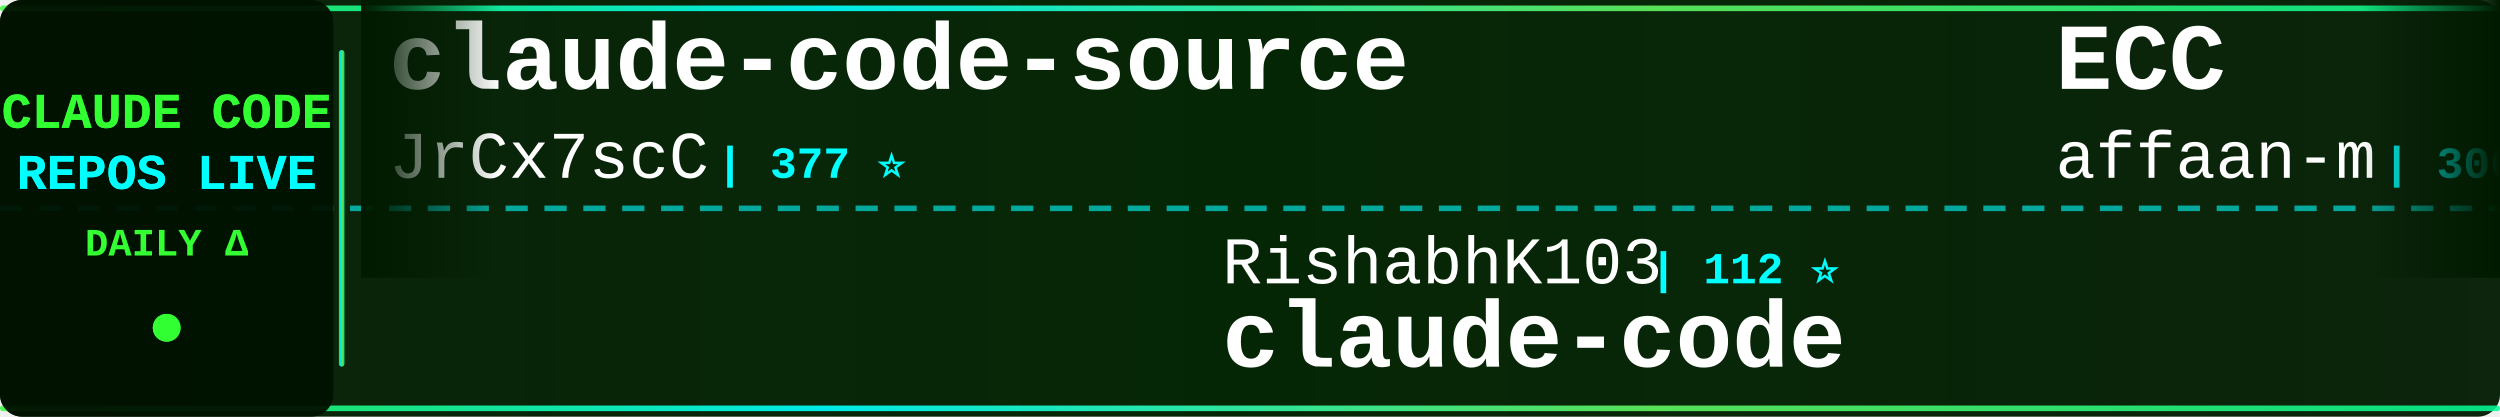
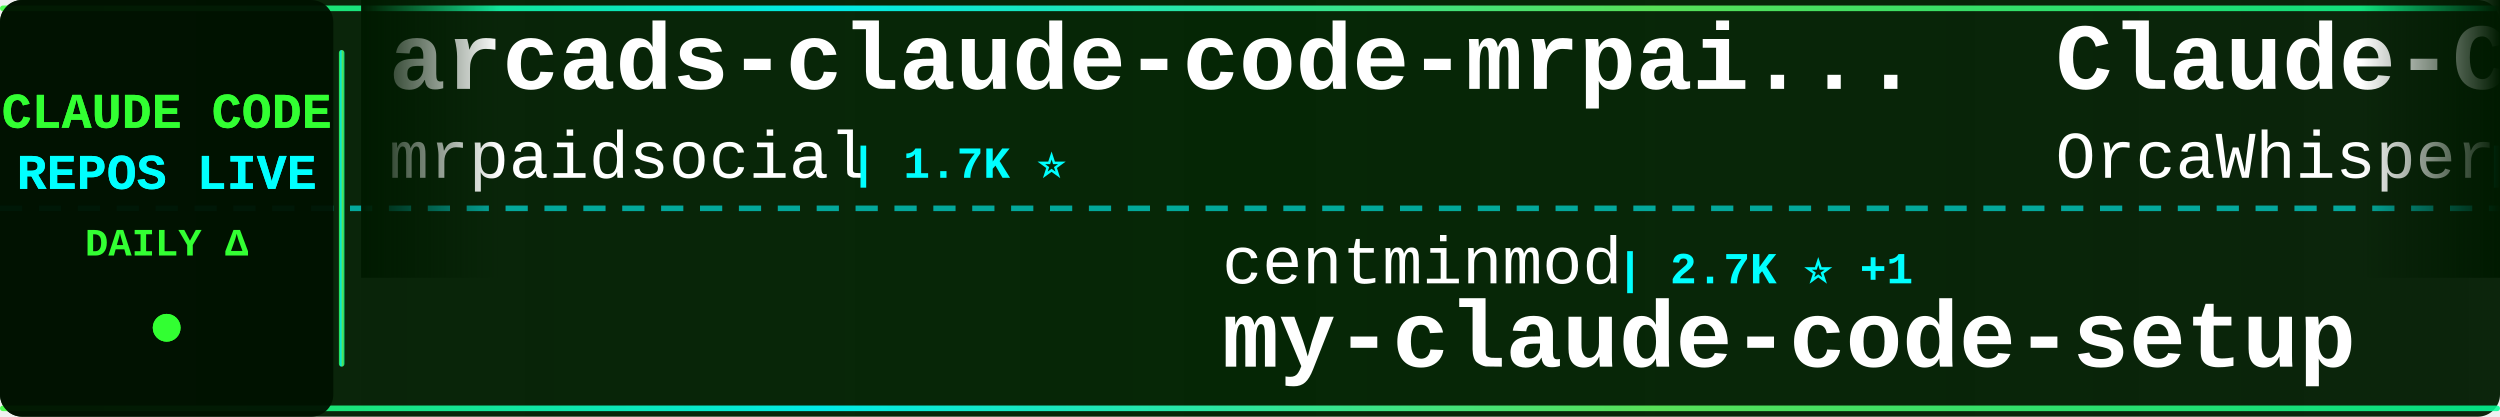
<svg xmlns="http://www.w3.org/2000/svg" width="900" height="150">
  <defs>
    <linearGradient id="tickerBg" x1="0%" y1="0%" x2="100%" y2="0%">
      <stop offset="0%" style="stop-color:#001a00;stop-opacity:0.95" />
      <stop offset="50%" style="stop-color:#002200;stop-opacity:0.98" />
      <stop offset="100%" style="stop-color:#001a00;stop-opacity:0.95" />
    </linearGradient>
    <linearGradient id="borderGrad" x1="0%" y1="0%" x2="100%" y2="0%">
      <stop offset="0%" style="stop-color:#33ff33;stop-opacity:0.85">
        <animate attributeName="stop-opacity" values="0.85;1;0.85" dur="2s" repeatCount="indefinite" />
      </stop>
      <stop offset="33%" style="stop-color:#00ffff;stop-opacity:0.9">
        <animate attributeName="stop-opacity" values="0.9;1;0.9" dur="2.2s" repeatCount="indefinite" />
      </stop>
      <stop offset="66%" style="stop-color:#66ff66;stop-opacity:0.85">
        <animate attributeName="stop-opacity" values="0.85;1;0.85" dur="1.8s" repeatCount="indefinite" />
      </stop>
      <stop offset="100%" style="stop-color:#00ff99;stop-opacity:0.85">
        <animate attributeName="stop-opacity" values="0.85;1;0.85" dur="2s" repeatCount="indefinite" />
      </stop>
    </linearGradient>
    <filter id="textGlow">
      <feGaussianBlur stdDeviation="0.1" result="coloredBlur" />
      <feMerge>
        <feMergeNode in="coloredBlur" />
        <feMergeNode in="SourceGraphic" />
      </feMerge>
    </filter>
    <filter id="metricGlow">
      <feGaussianBlur stdDeviation="0.2" result="coloredBlur" />
      <feMerge>
        <feMergeNode in="coloredBlur" />
        <feMergeNode in="SourceGraphic" />
      </feMerge>
    </filter>
    <linearGradient id="leftFade" x1="0%" y1="0%" x2="100%" y2="0%">
      <stop offset="0%" style="stop-color:#001a00;stop-opacity:1" />
      <stop offset="100%" style="stop-color:#001a00;stop-opacity:0" />
    </linearGradient>
    <linearGradient id="rightFade" x1="0%" y1="0%" x2="100%" y2="0%">
      <stop offset="0%" style="stop-color:#001a00;stop-opacity:0" />
      <stop offset="100%" style="stop-color:#001a00;stop-opacity:1" />
    </linearGradient>
  </defs>
  <rect width="900" height="150" fill="url(#tickerBg)" rx="8" />
  <rect x="0" y="2" width="900" height="2" fill="url(#borderGrad)" rx="1" />
  <rect x="0" y="146" width="900" height="2" fill="url(#borderGrad)" rx="1" />
  <line x1="0" y1="75" x2="900" y2="75" stroke="#00ffff" stroke-width="2" stroke-dasharray="8 6" opacity="0.6" />
  <rect x="0" y="0" width="120" height="150" fill="#001100" opacity="0.95" rx="8" />
  <text x="60" y="46" font-family="'Courier New', monospace" font-size="18" font-weight="bold" fill="#33ff33" text-anchor="middle" filter="url(#textGlow)">
    CLAUDE CODE
  </text>
  <text x="60" y="68" font-family="'Courier New', monospace" font-size="18" font-weight="bold" fill="#00ffff" text-anchor="middle" filter="url(#textGlow)">
    REPOS LIVE
  </text>
  <text x="60" y="92" font-family="'Courier New', monospace" font-size="14" font-weight="bold" fill="#33ff33" text-anchor="middle">
    DAILY Δ
  </text>
  <circle cx="60" cy="118" r="5" fill="#33ff33" filter="url(#metricGlow)">
    <animate attributeName="r" values="4;6;4" dur="1.5s" repeatCount="indefinite" />
    <animate attributeName="opacity" values="0.6;1;0.6" dur="1.5s" repeatCount="indefinite" />
  </circle>
  <rect x="122" y="18" width="2" height="114" fill="url(#borderGrad)" rx="1" />
  <clipPath id="tickerClip">
    <rect x="130" y="0" width="770" height="150" />
  </clipPath>
  <g clip-path="url(#tickerClip)">
    <g id="tickerItems">
      <animateTransform attributeName="transform" attributeType="XML" type="translate" from="0 0" to="-3000 0" dur="54s" repeatCount="indefinite" />
      <g transform="translate(0, 0)">
-         <text x="140" y="32" font-family="'Courier New', monospace" font-size="34" font-weight="bold" fill="#ffffff">claude-code-source</text>
-         <text x="140" y="64" font-family="'Courier New', monospace" font-size="24" font-weight="normal" fill="#ffffff" opacity="1.0">JrCx7scC</text>
-         <text x="258" y="64" font-family="'Courier New', monospace" font-size="16" font-weight="bold" fill="#00ffff"> | 377 ⭐</text>
+         <text x="140" y="32" font-family="'Courier New', monospace" font-size="34" font-weight="bold" fill="#ffffff">arcads-claude-code-mrpai...</text>
+         <text x="140" y="64" font-family="'Courier New', monospace" font-size="24" font-weight="normal" fill="#ffffff" opacity="1.0">mrpaidsocial</text>
+         <text x="306" y="64" font-family="'Courier New', monospace" font-size="16" font-weight="bold" fill="#00ffff"> | 1.7K ⭐</text>
      </g>
      <g transform="translate(300, 0)">
-         <text x="140" y="102" font-family="'Courier New', monospace" font-size="24" font-weight="normal" fill="#ffffff" opacity="1.0">RishabhK103</text>
-         <text x="294" y="102" font-family="'Courier New', monospace" font-size="16" font-weight="bold" fill="#00ffff"> | 112 ⭐</text>
+         <text x="140" y="102" font-family="'Courier New', monospace" font-size="24" font-weight="normal" fill="#ffffff" opacity="1.0">centminmod</text>
+         <text x="282" y="102" font-family="'Courier New', monospace" font-size="16" font-weight="bold" fill="#00ffff"> | 2.7K ⭐ +1</text>
+         <text x="140" y="132" font-family="'Courier New', monospace" font-size="34" font-weight="bold" fill="#ffffff">my-claude-code-setup</text>
+       </g>
+       <g transform="translate(600, 0)">
+         <text x="140" y="32" font-family="'Courier New', monospace" font-size="34" font-weight="bold" fill="#ffffff">Claude-Code</text>
+         <text x="140" y="64" font-family="'Courier New', monospace" font-size="24" font-weight="normal" fill="#ffffff" opacity="1.0">OrcaWhisper</text>
+         <text x="294" y="64" font-family="'Courier New', monospace" font-size="16" font-weight="bold" fill="#00ffff"> | 111 ⭐ +1</text>
+       </g>
+       <g transform="translate(900, 0)">
+         <text x="140" y="102" font-family="'Courier New', monospace" font-size="24" font-weight="normal" fill="#ffffff" opacity="1.0">lowcortisolprogrammer</text>
+         <text x="414" y="102" font-family="'Courier New', monospace" font-size="16" font-weight="bold" fill="#00ffff"> | 170 ⭐</text>
        <text x="140" y="132" font-family="'Courier New', monospace" font-size="34" font-weight="bold" fill="#ffffff">claude-code</text>
      </g>
-       <g transform="translate(600, 0)">
+       <g transform="translate(1200, 0)">
        <text x="140" y="32" font-family="'Courier New', monospace" font-size="34" font-weight="bold" fill="#ffffff">ECC</text>
        <text x="140" y="64" font-family="'Courier New', monospace" font-size="24" font-weight="normal" fill="#ffffff" opacity="1.0">affaan-m</text>
-         <text x="258" y="64" font-family="'Courier New', monospace" font-size="16" font-weight="bold" fill="#00ffff"> | 306.2K ⭐ +689</text>
-       </g>
-       <g transform="translate(900, 0)">
-         <text x="140" y="102" font-family="'Courier New', monospace" font-size="24" font-weight="normal" fill="#ffffff" opacity="1.0">Alishahryar1</text>
-         <text x="306" y="102" font-family="'Courier New', monospace" font-size="16" font-weight="bold" fill="#00ffff"> | 71.4K ⭐ +358</text>
-         <text x="140" y="132" font-family="'Courier New', monospace" font-size="34" font-weight="bold" fill="#ffffff">free-claude-code</text>
-       </g>
-       <g transform="translate(1200, 0)">
-         <text x="140" y="32" font-family="'Courier New', monospace" font-size="34" font-weight="bold" fill="#ffffff">claude-code-workflows</text>
-         <text x="140" y="64" font-family="'Courier New', monospace" font-size="24" font-weight="normal" fill="#ffffff" opacity="1.0">OneRedOak</text>
-         <text x="270" y="64" font-family="'Courier New', monospace" font-size="16" font-weight="bold" fill="#00ffff"> | 3.9K ⭐ -1</text>
+         <text x="258" y="64" font-family="'Courier New', monospace" font-size="16" font-weight="bold" fill="#00ffff"> | 306.5K ⭐ +286</text>
      </g>
      <g transform="translate(1500, 0)">
-         <text x="140" y="102" font-family="'Courier New', monospace" font-size="24" font-weight="normal" fill="#ffffff" opacity="1.0">nicedreamzapp</text>
-         <text x="318" y="102" font-family="'Courier New', monospace" font-size="16" font-weight="bold" fill="#00ffff"> | 3.5K ⭐</text>
-         <text x="140" y="132" font-family="'Courier New', monospace" font-size="34" font-weight="bold" fill="#ffffff">claude-code-local</text>
+         <text x="140" y="102" font-family="'Courier New', monospace" font-size="24" font-weight="normal" fill="#ffffff" opacity="1.0">digitalsamba</text>
+         <text x="306" y="102" font-family="'Courier New', monospace" font-size="16" font-weight="bold" fill="#00ffff"> | 2.6K ⭐ +7</text>
+         <text x="140" y="132" font-family="'Courier New', monospace" font-size="34" font-weight="bold" fill="#ffffff">claude-code-video-toolki...</text>
      </g>
      <g transform="translate(1800, 0)">
-         <text x="140" y="32" font-family="'Courier New', monospace" font-size="34" font-weight="bold" fill="#ffffff">claude-code-my-workflow</text>
-         <text x="140" y="64" font-family="'Courier New', monospace" font-size="24" font-weight="normal" fill="#ffffff" opacity="1.0">pedrohcgs</text>
-         <text x="270" y="64" font-family="'Courier New', monospace" font-size="16" font-weight="bold" fill="#00ffff"> | 1.7K ⭐ +1</text>
+         <text x="140" y="32" font-family="'Courier New', monospace" font-size="34" font-weight="bold" fill="#ffffff">claude-code-source</text>
+         <text x="140" y="64" font-family="'Courier New', monospace" font-size="24" font-weight="normal" fill="#ffffff" opacity="1.0">AprilNEA</text>
+         <text x="258" y="64" font-family="'Courier New', monospace" font-size="16" font-weight="bold" fill="#00ffff"> | 393 ⭐</text>
      </g>
      <g transform="translate(2100, 0)">
-         <text x="140" y="102" font-family="'Courier New', monospace" font-size="24" font-weight="normal" fill="#ffffff" opacity="1.0">https-deeplearning-ai</text>
-         <text x="414" y="102" font-family="'Courier New', monospace" font-size="16" font-weight="bold" fill="#00ffff"> | 563 ⭐</text>
-         <text x="140" y="132" font-family="'Courier New', monospace" font-size="34" font-weight="bold" fill="#ffffff">sc-claude-code-files</text>
+         <text x="140" y="102" font-family="'Courier New', monospace" font-size="24" font-weight="normal" fill="#ffffff" opacity="1.0">ochamber</text>
+         <text x="258" y="102" font-family="'Courier New', monospace" font-size="16" font-weight="bold" fill="#00ffff"> | 8 ⭐</text>
+         <text x="140" y="132" font-family="'Courier New', monospace" font-size="34" font-weight="bold" fill="#ffffff">claude-code</text>
      </g>
      <g transform="translate(2400, 0)">
-         <text x="140" y="32" font-family="'Courier New', monospace" font-size="34" font-weight="bold" fill="#ffffff">claude-code-skills</text>
-         <text x="140" y="64" font-family="'Courier New', monospace" font-size="24" font-weight="normal" fill="#ffffff" opacity="1.0">daymade</text>
-         <text x="246" y="64" font-family="'Courier New', monospace" font-size="16" font-weight="bold" fill="#00ffff"> | 1.5K ⭐ +2</text>
+         <text x="140" y="32" font-family="'Courier New', monospace" font-size="34" font-weight="bold" fill="#ffffff">claude-code-action</text>
+         <text x="140" y="64" font-family="'Courier New', monospace" font-size="24" font-weight="normal" fill="#ffffff" opacity="1.0">anthropics</text>
+         <text x="282" y="64" font-family="'Courier New', monospace" font-size="16" font-weight="bold" fill="#00ffff"> | 10.0K ⭐ +9</text>
      </g>
      <g transform="translate(2700, 0)">
-         <text x="140" y="102" font-family="'Courier New', monospace" font-size="24" font-weight="normal" fill="#ffffff" opacity="1.0">claude-code-best</text>
-         <text x="354" y="102" font-family="'Courier New', monospace" font-size="16" font-weight="bold" fill="#00ffff"> | 23.4K ⭐ +17</text>
-         <text x="140" y="132" font-family="'Courier New', monospace" font-size="34" font-weight="bold" fill="#ffffff">claude-code</text>
+         <text x="140" y="102" font-family="'Courier New', monospace" font-size="24" font-weight="normal" fill="#ffffff" opacity="1.0">lintsinghua</text>
+         <text x="294" y="102" font-family="'Courier New', monospace" font-size="16" font-weight="bold" fill="#00ffff"> | 4.4K ⭐</text>
+         <text x="140" y="132" font-family="'Courier New', monospace" font-size="34" font-weight="bold" fill="#ffffff">claude-code-book</text>
      </g>
      <g transform="translate(3000, 0)">
-         <text x="140" y="32" font-family="'Courier New', monospace" font-size="34" font-weight="bold" fill="#ffffff">claude-code-source</text>
-         <text x="140" y="64" font-family="'Courier New', monospace" font-size="24" font-weight="normal" fill="#ffffff" opacity="1.0">JrCx7scC</text>
-         <text x="258" y="64" font-family="'Courier New', monospace" font-size="16" font-weight="bold" fill="#00ffff"> | 377 ⭐</text>
+         <text x="140" y="32" font-family="'Courier New', monospace" font-size="34" font-weight="bold" fill="#ffffff">arcads-claude-code-mrpai...</text>
+         <text x="140" y="64" font-family="'Courier New', monospace" font-size="24" font-weight="normal" fill="#ffffff" opacity="1.0">mrpaidsocial</text>
+         <text x="306" y="64" font-family="'Courier New', monospace" font-size="16" font-weight="bold" fill="#00ffff"> | 1.7K ⭐</text>
      </g>
      <g transform="translate(3300, 0)">
-         <text x="140" y="102" font-family="'Courier New', monospace" font-size="24" font-weight="normal" fill="#ffffff" opacity="1.0">RishabhK103</text>
-         <text x="294" y="102" font-family="'Courier New', monospace" font-size="16" font-weight="bold" fill="#00ffff"> | 112 ⭐</text>
-         <text x="140" y="132" font-family="'Courier New', monospace" font-size="34" font-weight="bold" fill="#ffffff">claude-code</text>
+         <text x="140" y="102" font-family="'Courier New', monospace" font-size="24" font-weight="normal" fill="#ffffff" opacity="1.0">centminmod</text>
+         <text x="282" y="102" font-family="'Courier New', monospace" font-size="16" font-weight="bold" fill="#00ffff"> | 2.7K ⭐ +1</text>
+         <text x="140" y="132" font-family="'Courier New', monospace" font-size="34" font-weight="bold" fill="#ffffff">my-claude-code-setup</text>
      </g>
      <g transform="translate(3600, 0)">
-         <text x="140" y="32" font-family="'Courier New', monospace" font-size="34" font-weight="bold" fill="#ffffff">ECC</text>
-         <text x="140" y="64" font-family="'Courier New', monospace" font-size="24" font-weight="normal" fill="#ffffff" opacity="1.0">affaan-m</text>
-         <text x="258" y="64" font-family="'Courier New', monospace" font-size="16" font-weight="bold" fill="#00ffff"> | 306.2K ⭐ +689</text>
+         <text x="140" y="32" font-family="'Courier New', monospace" font-size="34" font-weight="bold" fill="#ffffff">Claude-Code</text>
+         <text x="140" y="64" font-family="'Courier New', monospace" font-size="24" font-weight="normal" fill="#ffffff" opacity="1.0">OrcaWhisper</text>
+         <text x="294" y="64" font-family="'Courier New', monospace" font-size="16" font-weight="bold" fill="#00ffff"> | 111 ⭐ +1</text>
      </g>
      <g transform="translate(3900, 0)">
-         <text x="140" y="102" font-family="'Courier New', monospace" font-size="24" font-weight="normal" fill="#ffffff" opacity="1.0">Alishahryar1</text>
-         <text x="306" y="102" font-family="'Courier New', monospace" font-size="16" font-weight="bold" fill="#00ffff"> | 71.4K ⭐ +358</text>
-         <text x="140" y="132" font-family="'Courier New', monospace" font-size="34" font-weight="bold" fill="#ffffff">free-claude-code</text>
+         <text x="140" y="102" font-family="'Courier New', monospace" font-size="24" font-weight="normal" fill="#ffffff" opacity="1.0">lowcortisolprogrammer</text>
+         <text x="414" y="102" font-family="'Courier New', monospace" font-size="16" font-weight="bold" fill="#00ffff"> | 170 ⭐</text>
+         <text x="140" y="132" font-family="'Courier New', monospace" font-size="34" font-weight="bold" fill="#ffffff">claude-code</text>
      </g>
    </g>
  </g>
  <rect x="130" y="0" width="50" height="100" fill="url(#leftFade)" />
  <rect x="850" y="0" width="50" height="100" fill="url(#rightFade)" />
</svg>
